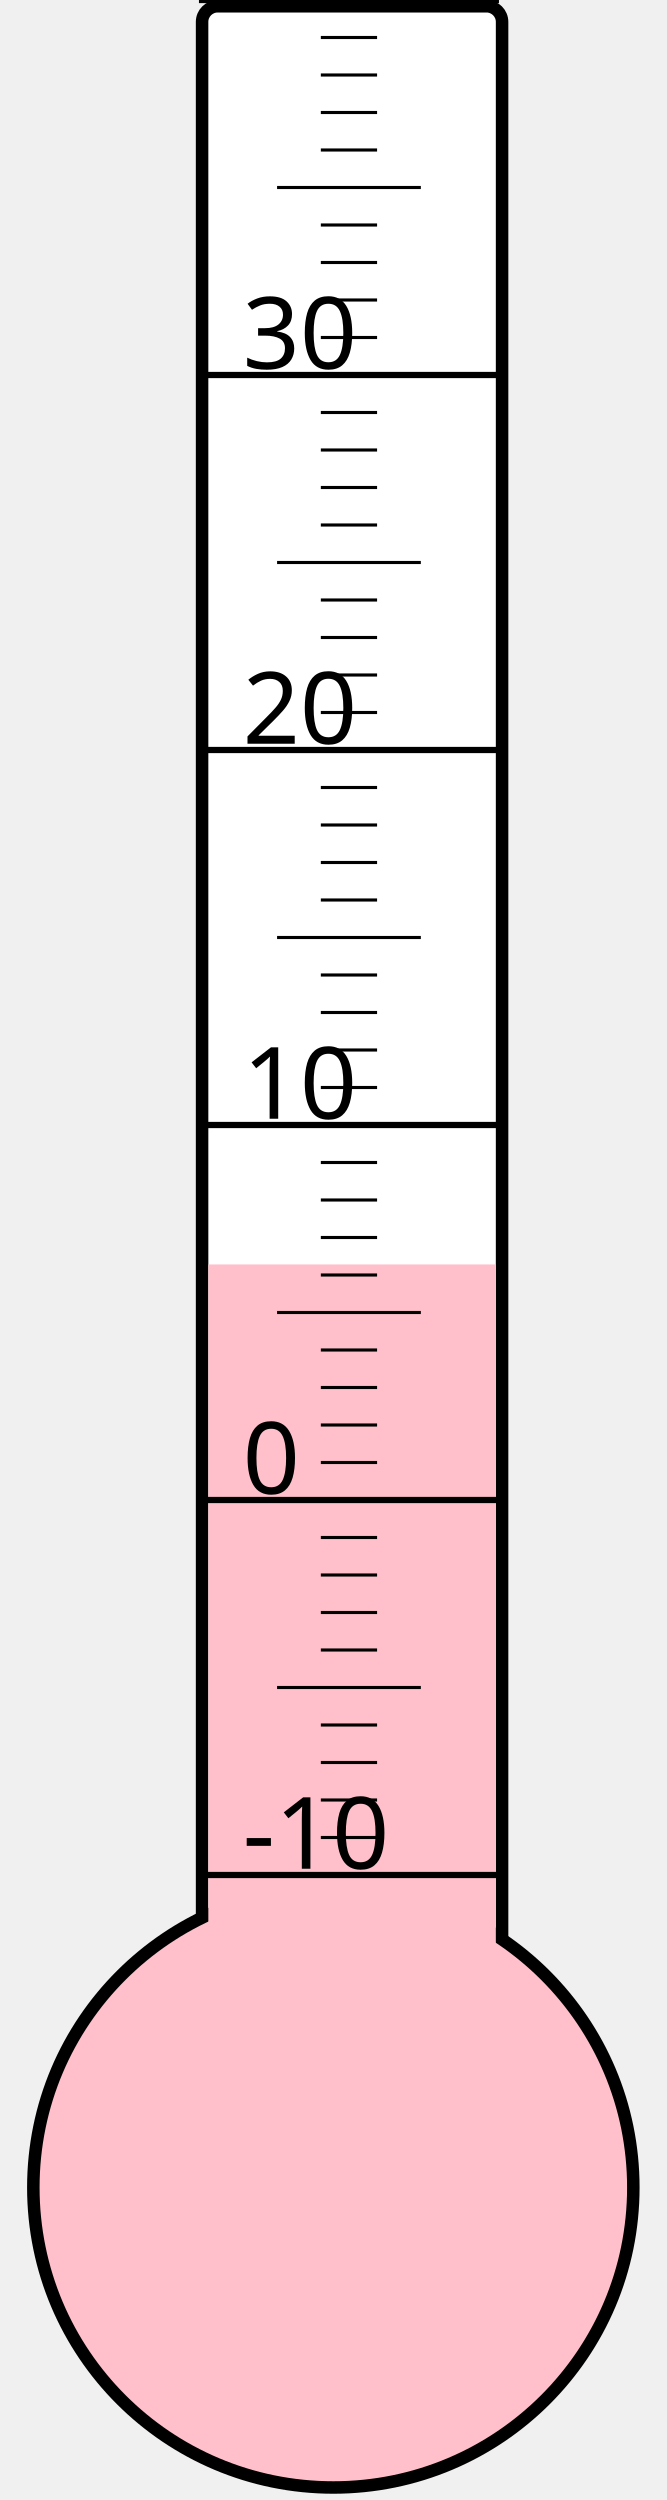
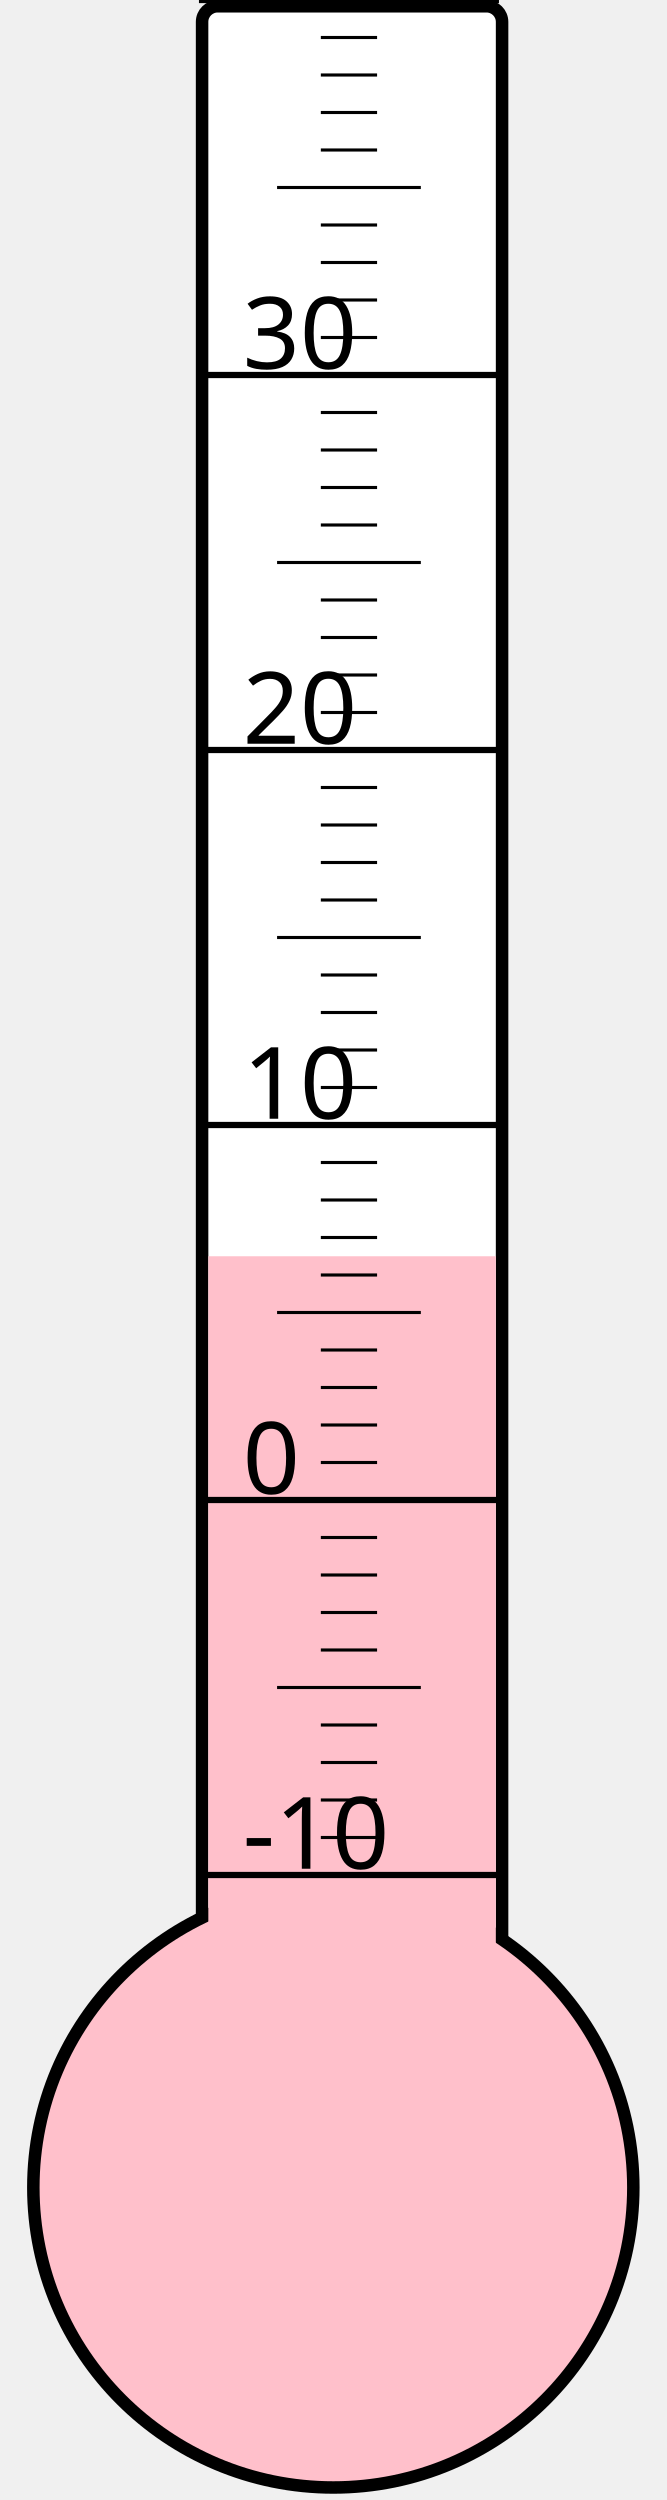
<svg xmlns="http://www.w3.org/2000/svg" width="40px" height="150px" viewBox="0 0 200 800">
  <rect width="200" height="800" x="0" y="0" style="fill: #ffffeb; fill-opacity: 0;" />
  <rect width="96" height="680" x="58" y="2" rx="5" ry="5" style="fill: white; fill-opacity: 1; stroke: black; stroke-width: 4;" />
  <circle cx="100" cy="700" r="96" style="fill: pink; stroke: black; stroke-width: 4;" />
-   <rect width="92" height="295.375" x="60" y="404.625" style="fill: pink; fill-opacity: 1; stroke-width: 0;" />
+   <rect width="92" height="298.0" x="60" y="402.0" style="fill: pink; fill-opacity: 1; stroke-width: 0;" />
  <text x="71" y="598" style="font-family: sans-serif; font-size: 24pt;">-10</text>
  <text x="71" y="478" style="font-family: sans-serif; font-size: 24pt;">0</text>
  <text x="71" y="358" style="font-family: sans-serif; font-size: 24pt;">10</text>
  <text x="71" y="238" style="font-family: sans-serif; font-size: 24pt;">20</text>
  <text x="71" y="118" style="font-family: sans-serif; font-size: 24pt;">30</text>
  <g style="stroke: black;">
    <line x1="57" y1="600" x2="153" y2="600" style="stroke-width: 2;" />
    <line x1="96" y1="588" x2="114" y2="588" style="stroke-width: 1;" />
    <line x1="96" y1="576" x2="114" y2="576" style="stroke-width: 1;" />
    <line x1="96" y1="564" x2="114" y2="564" style="stroke-width: 1;" />
    <line x1="96" y1="552" x2="114" y2="552" style="stroke-width: 1;" />
    <line x1="82" y1="540" x2="128" y2="540" style="stroke-width: 1;" />
    <line x1="96" y1="528" x2="114" y2="528" style="stroke-width: 1;" />
    <line x1="96" y1="516" x2="114" y2="516" style="stroke-width: 1;" />
    <line x1="96" y1="504" x2="114" y2="504" style="stroke-width: 1;" />
    <line x1="96" y1="492" x2="114" y2="492" style="stroke-width: 1;" />
    <line x1="57" y1="480" x2="153" y2="480" style="stroke-width: 2;" />
    <line x1="96" y1="468" x2="114" y2="468" style="stroke-width: 1;" />
    <line x1="96" y1="456" x2="114" y2="456" style="stroke-width: 1;" />
    <line x1="96" y1="444" x2="114" y2="444" style="stroke-width: 1;" />
    <line x1="96" y1="432" x2="114" y2="432" style="stroke-width: 1;" />
    <line x1="82" y1="420" x2="128" y2="420" style="stroke-width: 1;" />
    <line x1="96" y1="408" x2="114" y2="408" style="stroke-width: 1;" />
    <line x1="96" y1="396" x2="114" y2="396" style="stroke-width: 1;" />
    <line x1="96" y1="384" x2="114" y2="384" style="stroke-width: 1;" />
    <line x1="96" y1="372" x2="114" y2="372" style="stroke-width: 1;" />
    <line x1="57" y1="360" x2="153" y2="360" style="stroke-width: 2;" />
    <line x1="96" y1="348" x2="114" y2="348" style="stroke-width: 1;" />
    <line x1="96" y1="336" x2="114" y2="336" style="stroke-width: 1;" />
    <line x1="96" y1="324" x2="114" y2="324" style="stroke-width: 1;" />
    <line x1="96" y1="312" x2="114" y2="312" style="stroke-width: 1;" />
    <line x1="82" y1="300" x2="128" y2="300" style="stroke-width: 1;" />
    <line x1="96" y1="288" x2="114" y2="288" style="stroke-width: 1;" />
    <line x1="96" y1="276" x2="114" y2="276" style="stroke-width: 1;" />
    <line x1="96" y1="264" x2="114" y2="264" style="stroke-width: 1;" />
    <line x1="96" y1="252" x2="114" y2="252" style="stroke-width: 1;" />
    <line x1="57" y1="240" x2="153" y2="240" style="stroke-width: 2;" />
    <line x1="96" y1="228" x2="114" y2="228" style="stroke-width: 1;" />
    <line x1="96" y1="216" x2="114" y2="216" style="stroke-width: 1;" />
    <line x1="96" y1="204" x2="114" y2="204" style="stroke-width: 1;" />
    <line x1="96" y1="192" x2="114" y2="192" style="stroke-width: 1;" />
    <line x1="82" y1="180" x2="128" y2="180" style="stroke-width: 1;" />
    <line x1="96" y1="168" x2="114" y2="168" style="stroke-width: 1;" />
    <line x1="96" y1="156" x2="114" y2="156" style="stroke-width: 1;" />
    <line x1="96" y1="144" x2="114" y2="144" style="stroke-width: 1;" />
    <line x1="96" y1="132" x2="114" y2="132" style="stroke-width: 1;" />
    <line x1="57" y1="120" x2="153" y2="120" style="stroke-width: 2;" />
    <line x1="96" y1="108" x2="114" y2="108" style="stroke-width: 1;" />
    <line x1="96" y1="96" x2="114" y2="96" style="stroke-width: 1;" />
    <line x1="96" y1="84" x2="114" y2="84" style="stroke-width: 1;" />
    <line x1="96" y1="72" x2="114" y2="72" style="stroke-width: 1;" />
    <line x1="82" y1="60" x2="128" y2="60" style="stroke-width: 1;" />
    <line x1="96" y1="48" x2="114" y2="48" style="stroke-width: 1;" />
    <line x1="96" y1="36" x2="114" y2="36" style="stroke-width: 1;" />
    <line x1="96" y1="24" x2="114" y2="24" style="stroke-width: 1;" />
    <line x1="96" y1="12" x2="114" y2="12" style="stroke-width: 1;" />
    <line x1="57" y1="0" x2="153" y2="0" style="stroke-width: 2;" />
  </g>
</svg>
